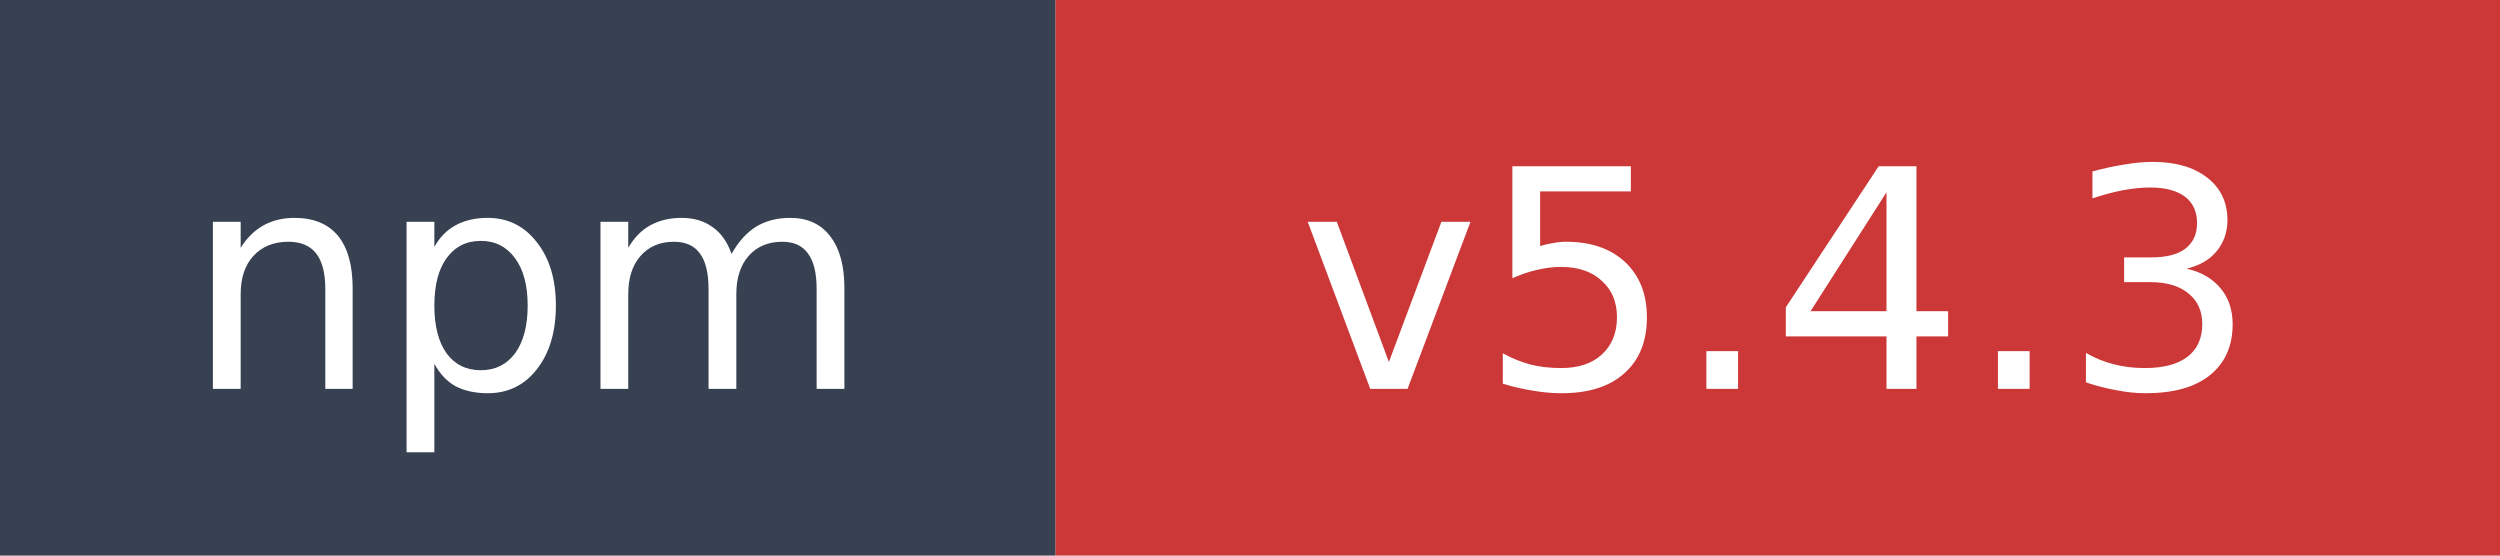
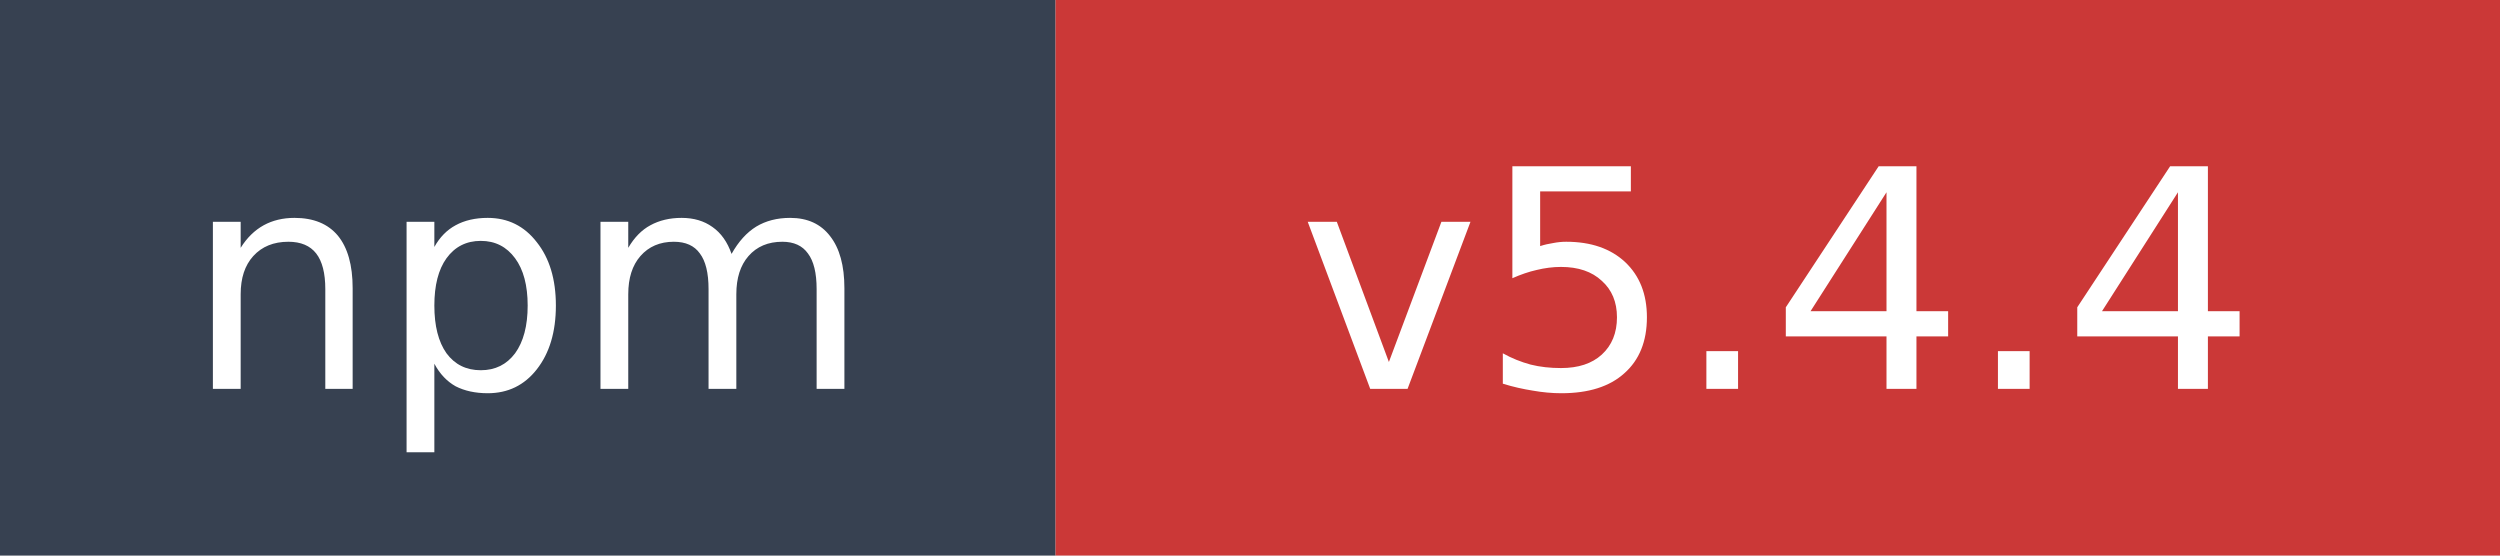
- <svg xmlns="http://www.w3.org/2000/svg" width="90" height="20" role="img" aria-label="npm: v5.4.3">
+ <svg xmlns="http://www.w3.org/2000/svg" width="90" height="20" role="img" aria-label="npm: v5.4.4">
  <rect width="38" height="20" fill="#374151" />
  <rect x="38" width="52" height="20" fill="#cb3837" />
  <text x="19" y="14" fill="#ffffff" font-family="Verdana,Geneva,DejaVu Sans,sans-serif" font-size="11" text-anchor="middle">npm</text>
-   <text x="64" y="14" fill="#ffffff" font-family="Verdana,Geneva,DejaVu Sans,sans-serif" font-size="11" text-anchor="middle">v5.4.3</text>
+   <text x="64" y="14" fill="#ffffff" font-family="Verdana,Geneva,DejaVu Sans,sans-serif" font-size="11" text-anchor="middle">v5.4.4</text>
</svg>
